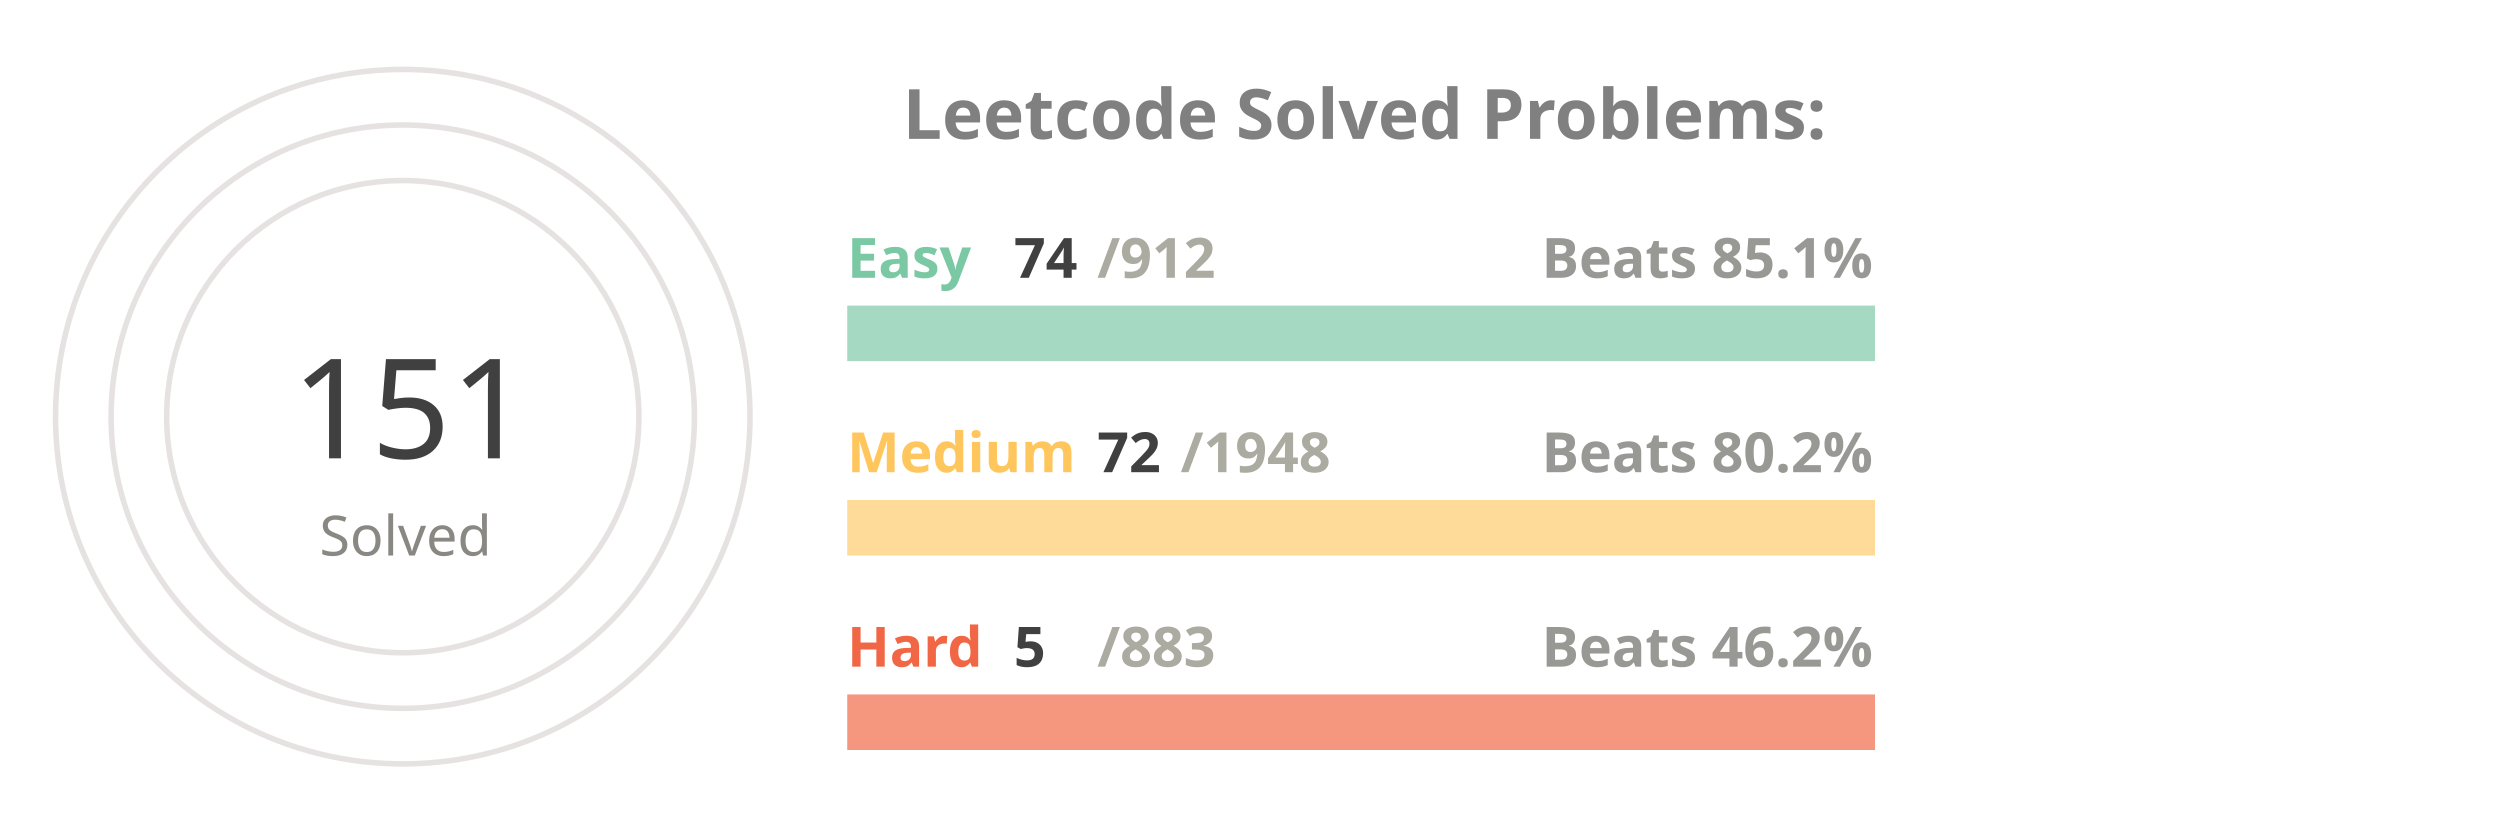
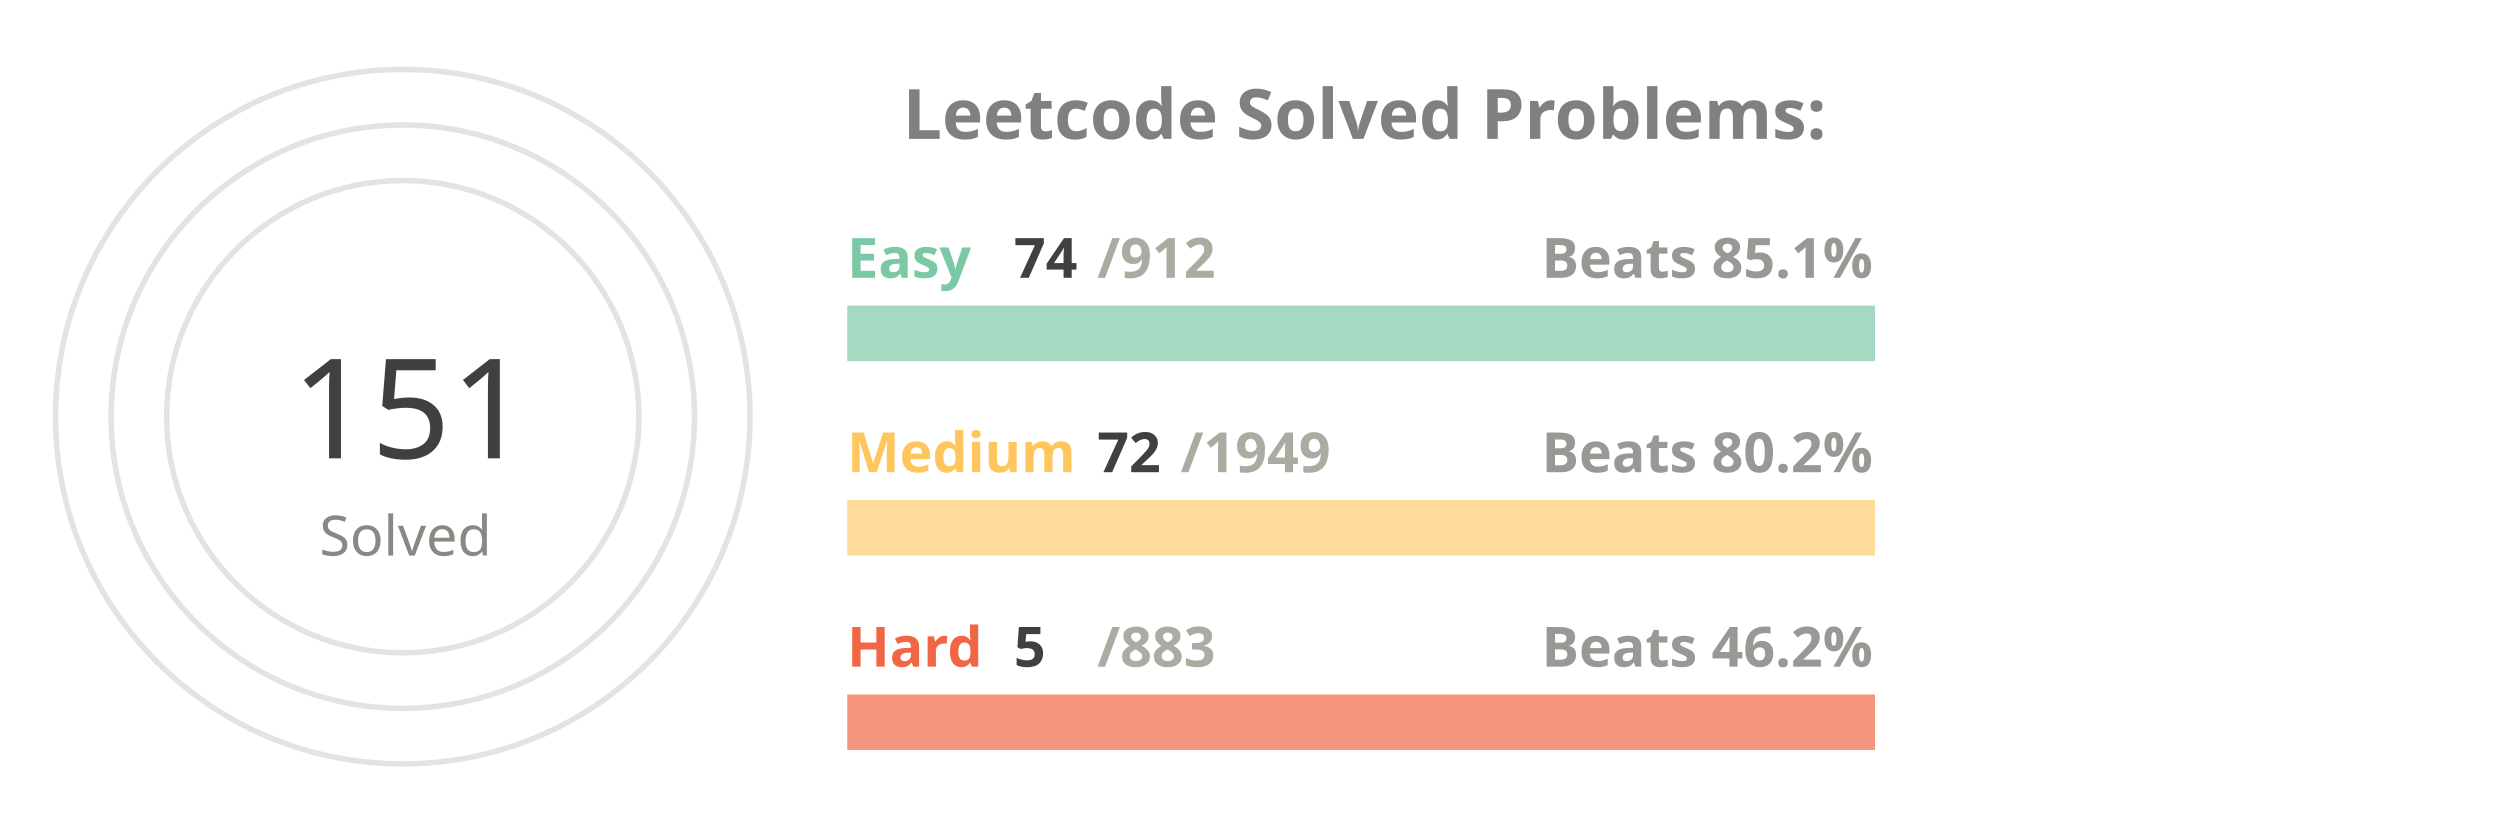
<svg xmlns="http://www.w3.org/2000/svg" viewBox="0 0 650 300" height="200px" width="600px">
  <style>
.label {
	font: bold 25px sans-serif;
	color: #404040;
	-webkit-text-stroke: 1px white;
  }
.name {
	font: bold 20px sans-serif;
	color: #404040;
  }

.line {
	stroke-dasharray: 1000;
	stroke-dashoffset: 1000;
	animation: dash 3.5s ease-in-out forwards;	
	animation-iteration-count: infinite;
	animation-direction: alternate-reverse;
}

.totalSum {
	font: 50px sans-serif;
}

.totalSumLabel {
	font: 20px sans-serif;
}

.path {
	stroke-dasharray: 1000;
	stroke-dashoffset: 1000;
	animation: dash 3.5s ease-in-out forwards;	
	animation-iteration-count: infinite;
	animation-direction: alternate-reverse;
}
  
@keyframes dash {
	to {
		stroke-dashoffset: 0;
	}
}

</style>
  <g stroke="#E6E2E1" fill="none" stroke-width="2">
    <circle cx="20" cy="150" r="125" />
    <circle cx="20" cy="150" r="105" />
    <circle cx="20" cy="150" r="85" />
  </g>
  <g fill="none" stroke-width="20">
    <line x1="180" y1="120" x2="550" y2="120" stroke="#a5d9c1" />
    <line x1="180" y1="190" x2="550" y2="190" stroke="#ffdb99" />
    <line x1="180" y1="260" x2="550" y2="260" stroke="#f5977f" />
  </g>
  <g fill="none" stroke-width="20" class="line">
    <line x1="180" y1="120" x2="210" y2="120" stroke="#7BC8A4" />
    <line x1="180" y1="190" x2="193" y2="190" stroke="#FFC65D" />
    <line x1="180" y1="260" x2="182" y2="260" stroke="#F16745" />
  </g>
  <g fill="none" stroke-width="20" stroke-linecap="round" class="path">
    <path d="M 20 25 A 125 125 45 0 1 78 39" stroke="#7BC8A4" />
    <path d="M 20 45 A 105 105 45 0 1 38 46" stroke="#FFC65D" />
    <path d="M 20 65 A 85 85 45 0 1 20 65" stroke="#F16745" />
  </g>
  <g class="name">
    <text x="180" y="100" fill="#7BC8A4">Easy</text>
    <text x="240" y="100" fill="#404040">74</text>
    <text x="270" y="100" fill="#ABABA1">/912</text>
    <text x="430" y="100" fill="#989894">Beats 85.1%</text>
    <text x="180" y="170" fill="#FFC65D">Medium</text>
    <text x="270" y="170" fill="#404040">72</text>
-     <text x="300" y="170" fill="#ABABA1">/1948</text>
+     <text x="300" y="170" fill="#ABABA1">/1949</text>
    <text x="430" y="170" fill="#989894">Beats 80.2%</text>
    <text x="180" y="240" fill="#F16745">Hard</text>
    <text x="240" y="240" fill="#404040">5</text>
    <text x="270" y="240" fill="#ABABA1">/883</text>
    <text x="430" y="240" fill="#989894">Beats 46.2%</text>
  </g>
  <g>
    <text x="-20" y="165" fill="#404040" class="totalSum">151</text>
    <text x="-10" y="200" fill="#8A8883" class="totalSumLabel">Solved</text>
  </g>
  <g class="label">
    <text x="200" y="50" fill="gray">Leetcode Solved Problems:</text>
  </g>
</svg>
